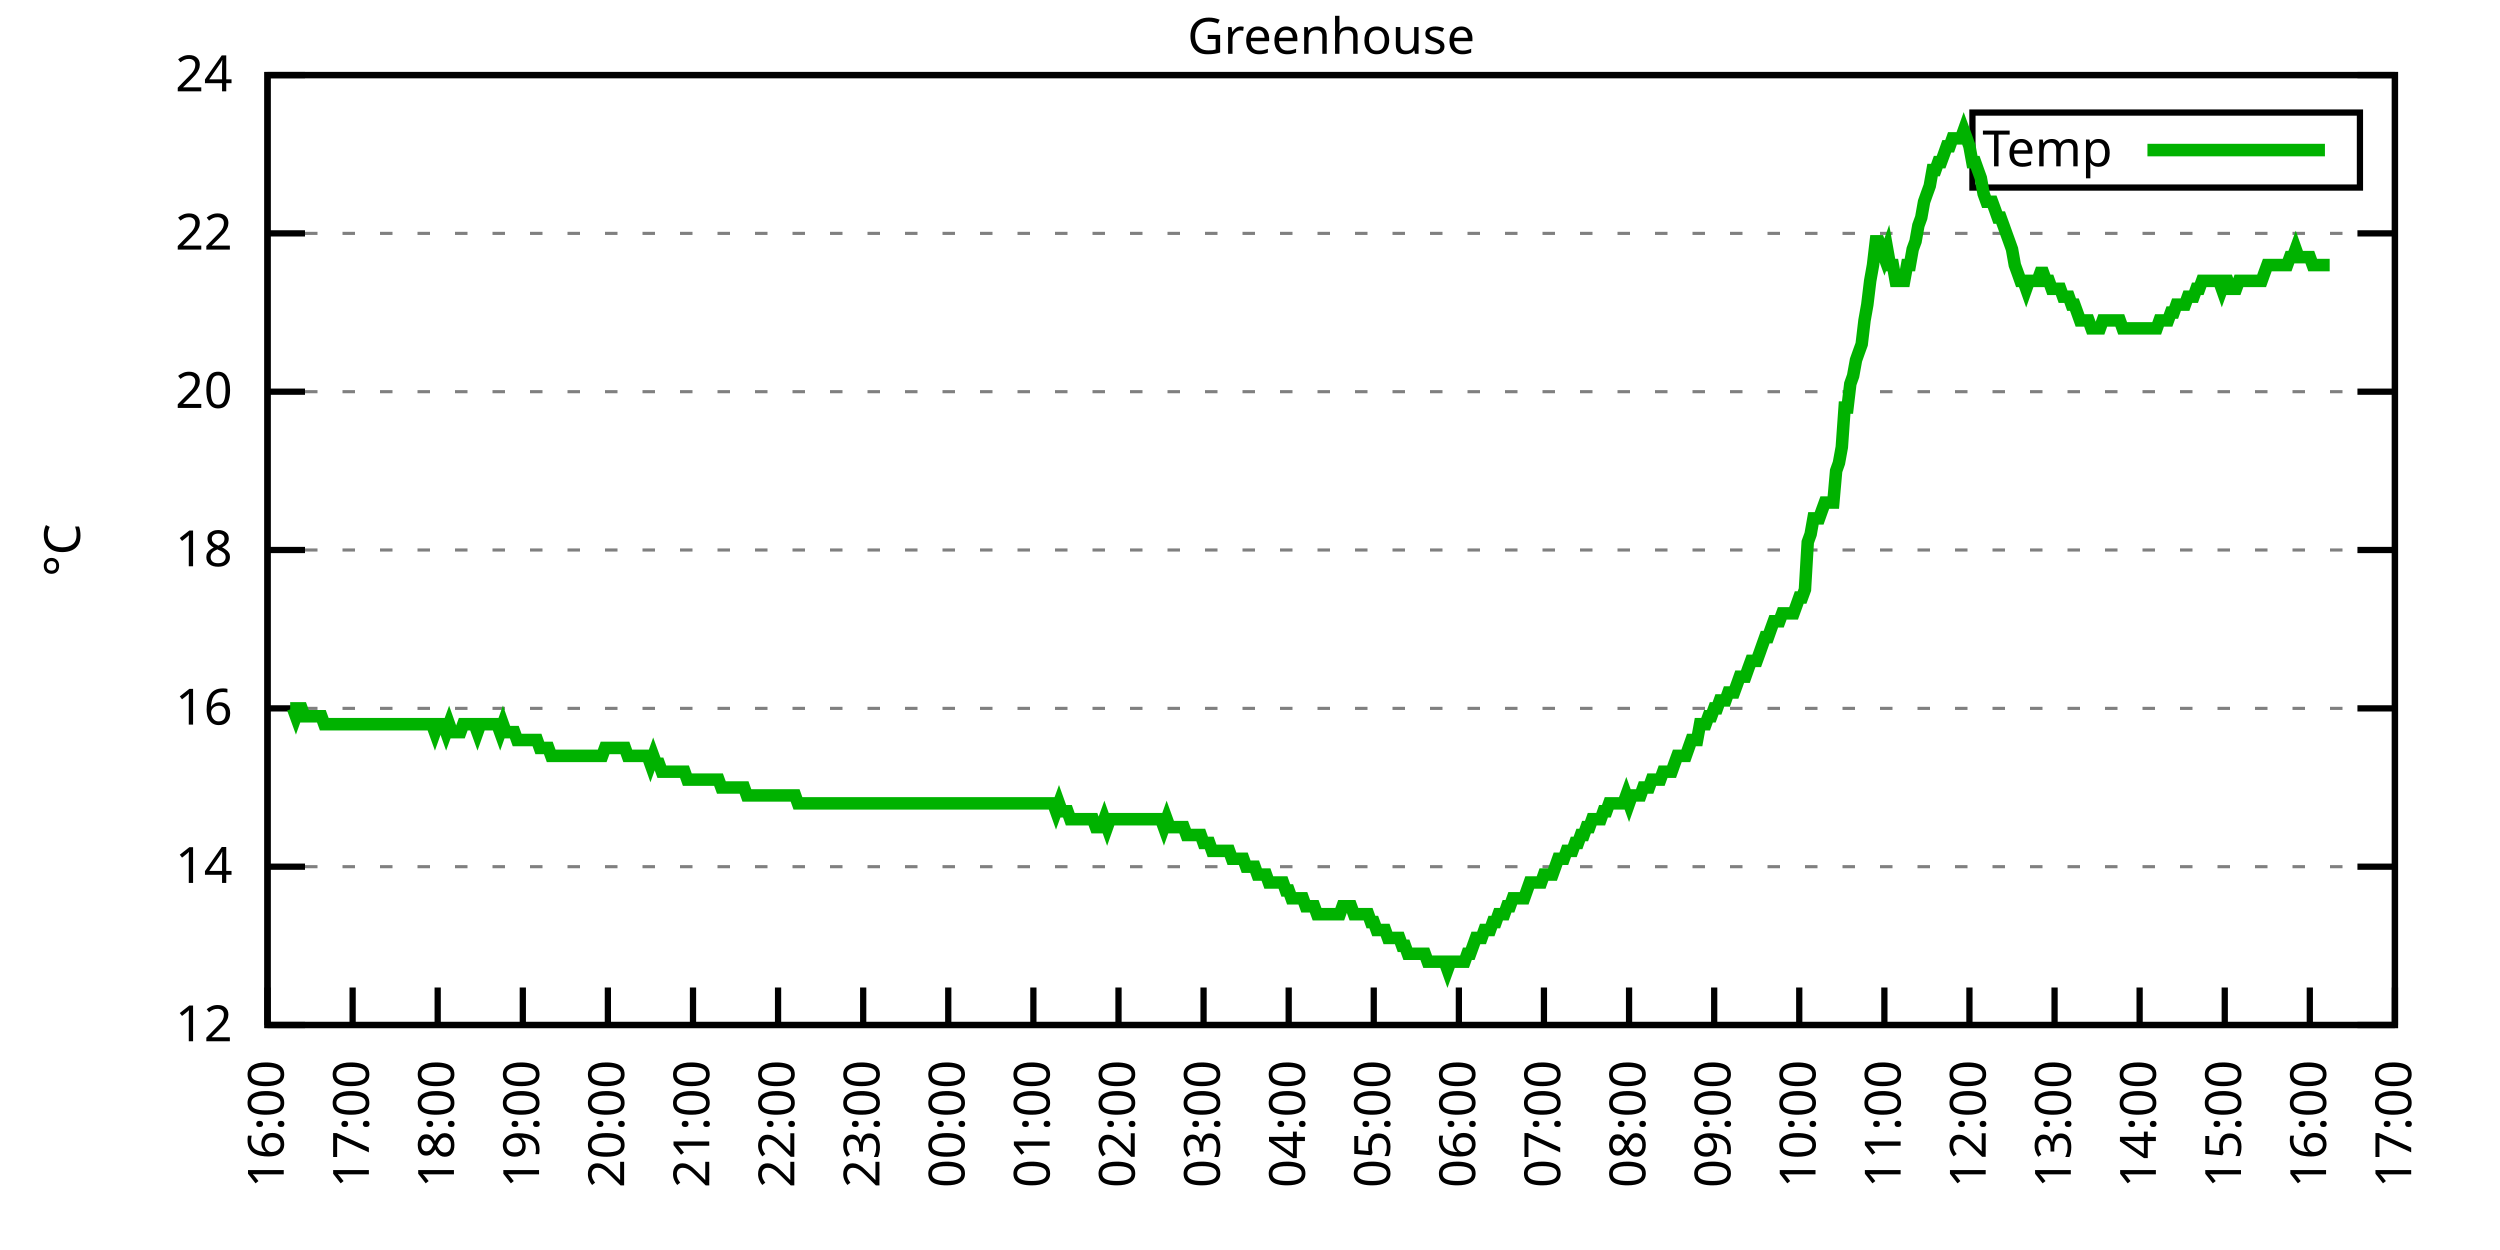
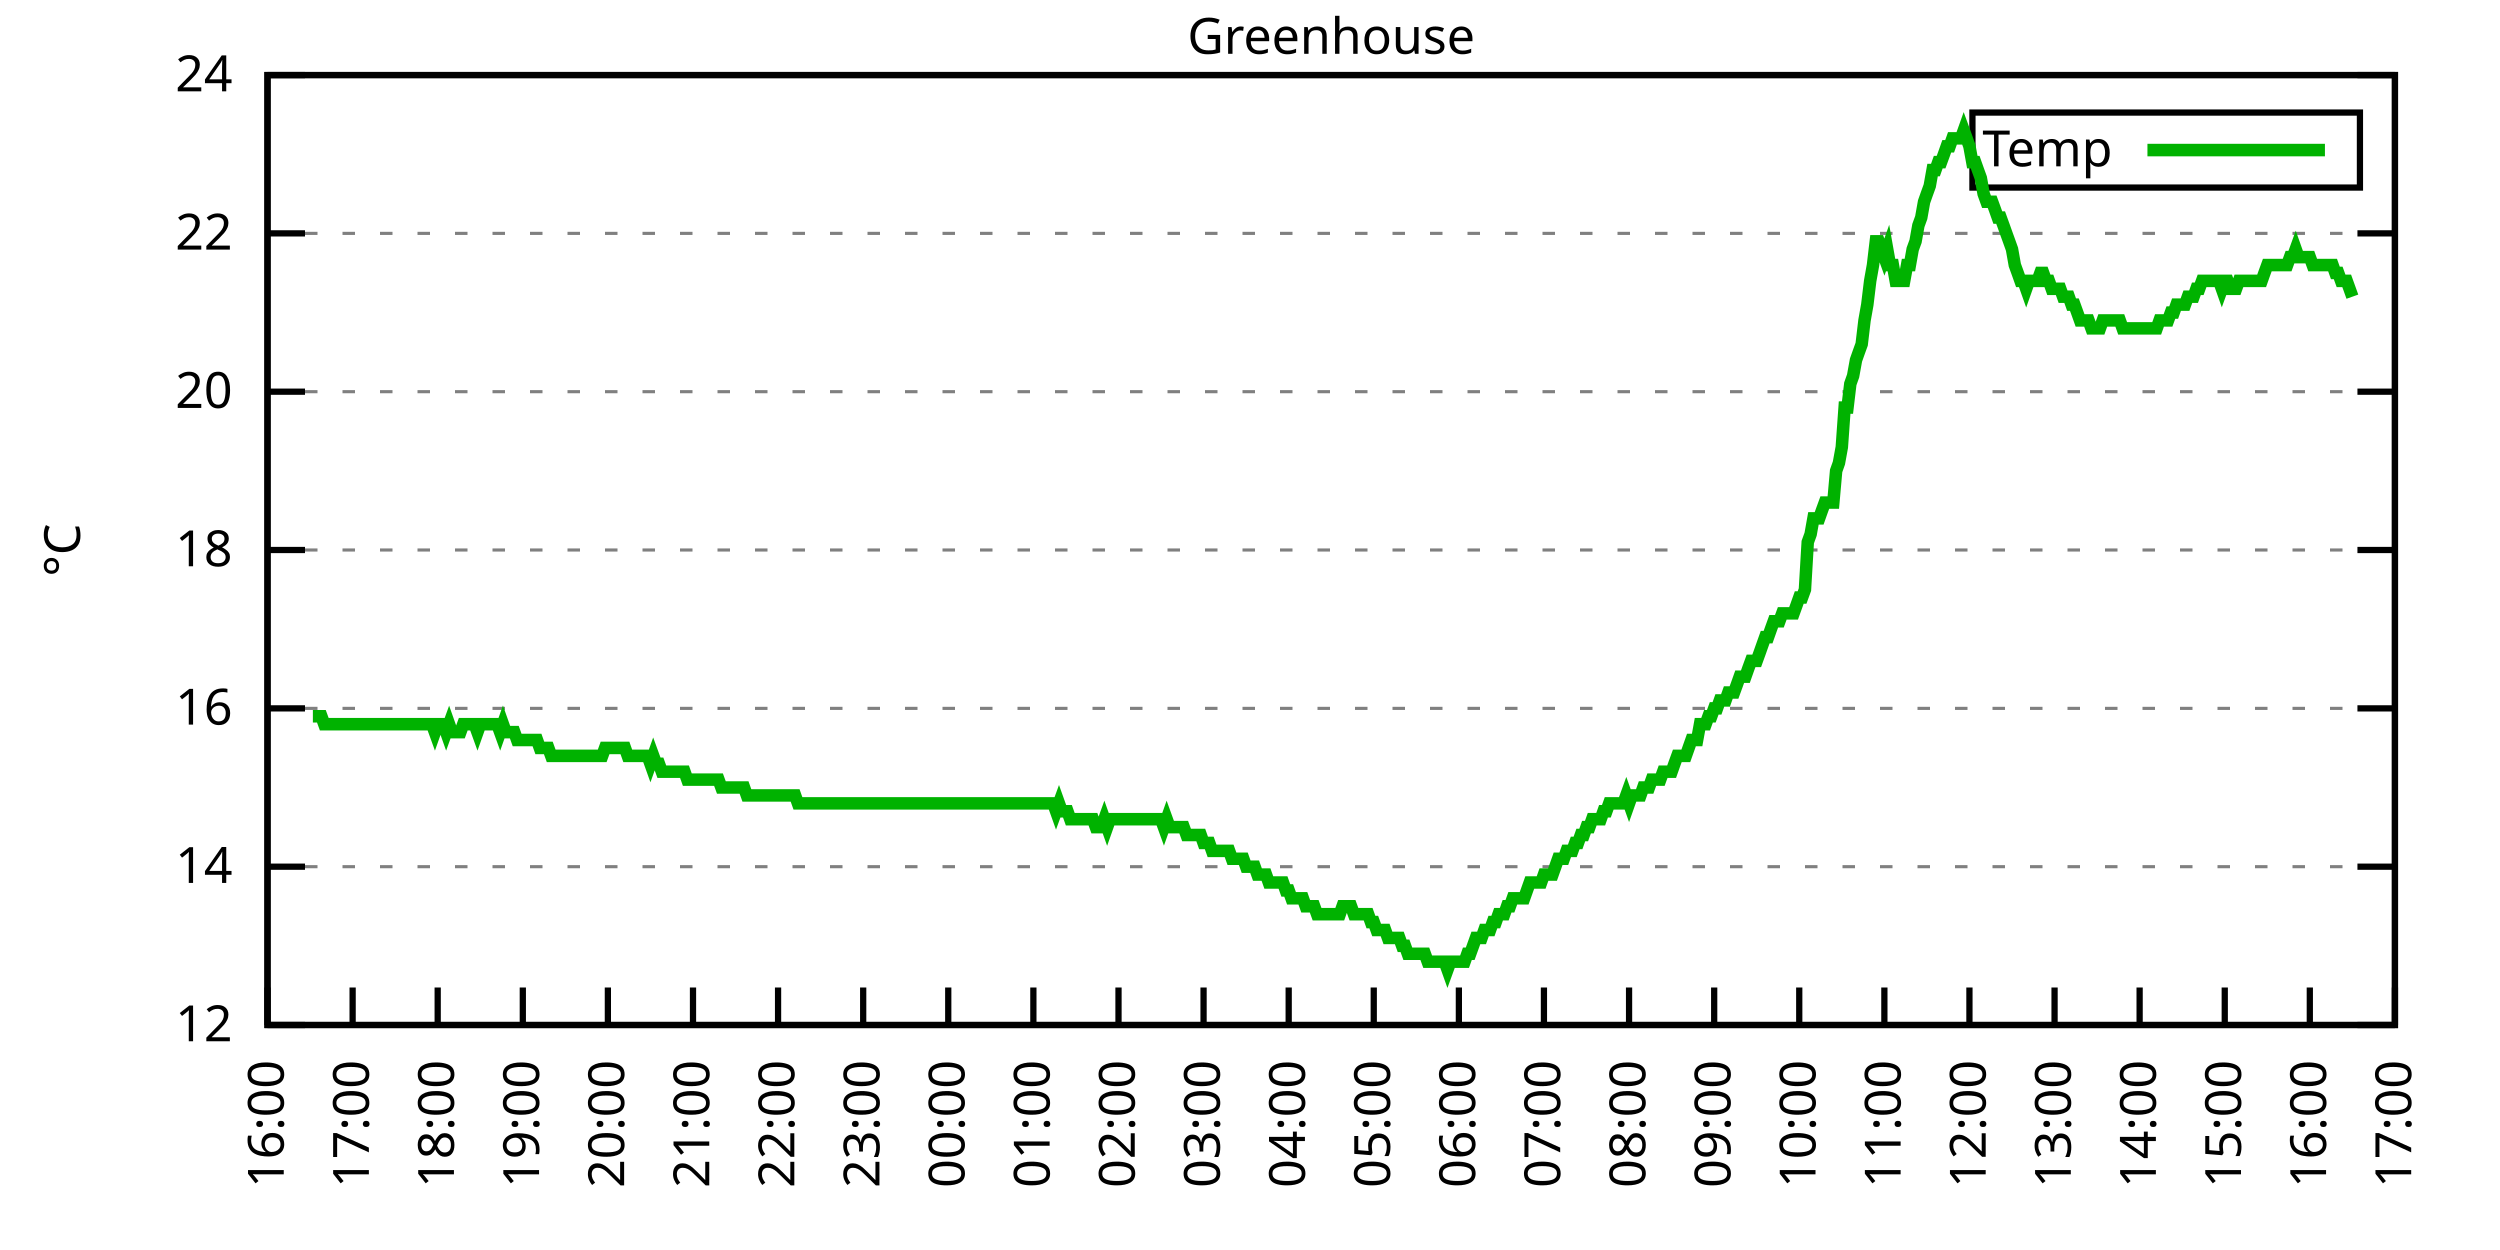
<svg xmlns="http://www.w3.org/2000/svg" xmlns:xlink="http://www.w3.org/1999/xlink" width="400" height="200" viewBox="0 0 400 200">
  <g id="gnuplot_canvas">
    <rect x="0" y="0" width="400" height="200" fill="none" />
    <defs>
      <circle id="gpDot" r="0.5" stroke-width="0.5" stroke="currentColor" />
      <path id="gpPt0" stroke-width="0.333" stroke="currentColor" d="M-1,0 h2 M0,-1 v2" />
      <path id="gpPt1" stroke-width="0.333" stroke="currentColor" d="M-1,-1 L1,1 M1,-1 L-1,1" />
      <path id="gpPt2" stroke-width="0.333" stroke="currentColor" d="M-1,0 L1,0 M0,-1 L0,1 M-1,-1 L1,1 M-1,1 L1,-1" />
      <rect id="gpPt3" stroke-width="0.333" stroke="currentColor" x="-1" y="-1" width="2" height="2" />
      <rect id="gpPt4" stroke-width="0.333" stroke="currentColor" fill="currentColor" x="-1" y="-1" width="2" height="2" />
      <circle id="gpPt5" stroke-width="0.333" stroke="currentColor" cx="0" cy="0" r="1" />
      <use xlink:href="#gpPt5" id="gpPt6" fill="currentColor" stroke="none" />
      <path id="gpPt7" stroke-width="0.333" stroke="currentColor" d="M0,-1.33 L-1.33,0.67 L1.33,0.67 z" />
      <use xlink:href="#gpPt7" id="gpPt8" fill="currentColor" stroke="none" />
      <use xlink:href="#gpPt7" id="gpPt9" stroke="currentColor" transform="rotate(180)" />
      <use xlink:href="#gpPt9" id="gpPt10" fill="currentColor" stroke="none" />
      <use xlink:href="#gpPt3" id="gpPt11" stroke="currentColor" transform="rotate(45)" />
      <use xlink:href="#gpPt11" id="gpPt12" fill="currentColor" stroke="none" />
      <path id="gpPt13" stroke-width="0.333" stroke="currentColor" d="M0,1.330 L1.265,0.411 L0.782,-1.067 L-0.782,-1.076 L-1.265,0.411 z" />
      <use xlink:href="#gpPt13" id="gpPt14" fill="currentColor" stroke="none" />
      <filter id="textbox" filterUnits="objectBoundingBox" x="0" y="0" height="1" width="1">
        <feFlood flood-color="white" flood-opacity="1" result="bgnd" />
        <feComposite in="SourceGraphic" in2="bgnd" operator="atop" />
      </filter>
      <filter id="greybox" filterUnits="objectBoundingBox" x="0" y="0" height="1" width="1">
        <feFlood flood-color="lightgrey" flood-opacity="1" result="grey" />
        <feComposite in="SourceGraphic" in2="grey" operator="atop" />
      </filter>
    </defs>
    <g fill="none" color="white" stroke="currentColor" stroke-width="1.00" stroke-linecap="butt" stroke-linejoin="miter">
</g>
    <g fill="none" color="black" stroke="currentColor" stroke-width="1.00" stroke-linecap="butt" stroke-linejoin="miter">
      <g stroke="none" shape-rendering="crispEdges">
        <polygon fill="rgb(255, 255, 255)" points="42.80,164.00 383.18,164.00 383.18,12.02 42.80,12.02 " />
      </g>
    </g>
    <g fill="none" color="black" stroke="currentColor" stroke-width="1.00" stroke-linecap="butt" stroke-linejoin="miter">
</g>
    <g fill="none" color="black" stroke="black" stroke-width="0.50" stroke-linecap="butt" stroke-linejoin="miter">
</g>
    <g fill="none" color="gray" stroke="currentColor" stroke-width="0.50" stroke-linecap="butt" stroke-linejoin="miter">
      <path stroke="gray" stroke-dasharray="2,4" class="gridline" d="M42.80,164.00 L383.19,164.00  " />
    </g>
    <g fill="none" color="gray" stroke="gray" stroke-width="1.00" stroke-linecap="butt" stroke-linejoin="miter">
</g>
    <g fill="none" color="black" stroke="currentColor" stroke-width="1.00" stroke-linecap="butt" stroke-linejoin="miter">
      <path stroke="black" d="M42.80,164.00 L48.80,164.00 M383.19,164.00 L377.19,164.00  " />
      <g transform="translate(37.20,166.60)" stroke="none" fill="black" font-family="Sans" font-size="8.00" text-anchor="end">
        <text>
          <tspan font-family="Sans"> 12</tspan>
        </text>
      </g>
    </g>
    <g fill="none" color="black" stroke="currentColor" stroke-width="1.00" stroke-linecap="butt" stroke-linejoin="miter">
</g>
    <g fill="none" color="black" stroke="black" stroke-width="0.50" stroke-linecap="butt" stroke-linejoin="miter">
</g>
    <g fill="none" color="gray" stroke="currentColor" stroke-width="0.50" stroke-linecap="butt" stroke-linejoin="miter">
      <path stroke="gray" stroke-dasharray="2,4" class="gridline" d="M42.80,138.67 L383.19,138.67  " />
    </g>
    <g fill="none" color="gray" stroke="gray" stroke-width="1.00" stroke-linecap="butt" stroke-linejoin="miter">
</g>
    <g fill="none" color="black" stroke="currentColor" stroke-width="1.00" stroke-linecap="butt" stroke-linejoin="miter">
      <path stroke="black" d="M42.80,138.67 L48.80,138.67 M383.19,138.67 L377.19,138.67  " />
      <g transform="translate(37.20,141.27)" stroke="none" fill="black" font-family="Sans" font-size="8.00" text-anchor="end">
        <text>
          <tspan font-family="Sans"> 14</tspan>
        </text>
      </g>
    </g>
    <g fill="none" color="black" stroke="currentColor" stroke-width="1.00" stroke-linecap="butt" stroke-linejoin="miter">
</g>
    <g fill="none" color="black" stroke="black" stroke-width="0.50" stroke-linecap="butt" stroke-linejoin="miter">
</g>
    <g fill="none" color="gray" stroke="currentColor" stroke-width="0.50" stroke-linecap="butt" stroke-linejoin="miter">
      <path stroke="gray" stroke-dasharray="2,4" class="gridline" d="M42.80,113.34 L383.19,113.34  " />
    </g>
    <g fill="none" color="gray" stroke="gray" stroke-width="1.00" stroke-linecap="butt" stroke-linejoin="miter">
</g>
    <g fill="none" color="black" stroke="currentColor" stroke-width="1.00" stroke-linecap="butt" stroke-linejoin="miter">
      <path stroke="black" d="M42.80,113.34 L48.80,113.34 M383.19,113.34 L377.19,113.34  " />
      <g transform="translate(37.20,115.94)" stroke="none" fill="black" font-family="Sans" font-size="8.00" text-anchor="end">
        <text>
          <tspan font-family="Sans"> 16</tspan>
        </text>
      </g>
    </g>
    <g fill="none" color="black" stroke="currentColor" stroke-width="1.00" stroke-linecap="butt" stroke-linejoin="miter">
</g>
    <g fill="none" color="black" stroke="black" stroke-width="0.50" stroke-linecap="butt" stroke-linejoin="miter">
</g>
    <g fill="none" color="gray" stroke="currentColor" stroke-width="0.50" stroke-linecap="butt" stroke-linejoin="miter">
      <path stroke="gray" stroke-dasharray="2,4" class="gridline" d="M42.80,88.00 L383.19,88.00  " />
    </g>
    <g fill="none" color="gray" stroke="gray" stroke-width="1.00" stroke-linecap="butt" stroke-linejoin="miter">
</g>
    <g fill="none" color="black" stroke="currentColor" stroke-width="1.00" stroke-linecap="butt" stroke-linejoin="miter">
      <path stroke="black" d="M42.80,88.00 L48.80,88.00 M383.19,88.00 L377.19,88.00  " />
      <g transform="translate(37.20,90.60)" stroke="none" fill="black" font-family="Sans" font-size="8.00" text-anchor="end">
        <text>
          <tspan font-family="Sans"> 18</tspan>
        </text>
      </g>
    </g>
    <g fill="none" color="black" stroke="currentColor" stroke-width="1.00" stroke-linecap="butt" stroke-linejoin="miter">
</g>
    <g fill="none" color="black" stroke="black" stroke-width="0.50" stroke-linecap="butt" stroke-linejoin="miter">
</g>
    <g fill="none" color="gray" stroke="currentColor" stroke-width="0.50" stroke-linecap="butt" stroke-linejoin="miter">
      <path stroke="gray" stroke-dasharray="2,4" class="gridline" d="M42.80,62.67 L383.19,62.67  " />
    </g>
    <g fill="none" color="gray" stroke="gray" stroke-width="1.00" stroke-linecap="butt" stroke-linejoin="miter">
</g>
    <g fill="none" color="black" stroke="currentColor" stroke-width="1.00" stroke-linecap="butt" stroke-linejoin="miter">
      <path stroke="black" d="M42.80,62.67 L48.80,62.67 M383.19,62.67 L377.19,62.67  " />
      <g transform="translate(37.20,65.27)" stroke="none" fill="black" font-family="Sans" font-size="8.00" text-anchor="end">
        <text>
          <tspan font-family="Sans"> 20</tspan>
        </text>
      </g>
    </g>
    <g fill="none" color="black" stroke="currentColor" stroke-width="1.00" stroke-linecap="butt" stroke-linejoin="miter">
</g>
    <g fill="none" color="black" stroke="black" stroke-width="0.50" stroke-linecap="butt" stroke-linejoin="miter">
</g>
    <g fill="none" color="gray" stroke="currentColor" stroke-width="0.50" stroke-linecap="butt" stroke-linejoin="miter">
      <path stroke="gray" stroke-dasharray="2,4" class="gridline" d="M42.80,37.34 L383.19,37.34  " />
    </g>
    <g fill="none" color="gray" stroke="gray" stroke-width="1.00" stroke-linecap="butt" stroke-linejoin="miter">
</g>
    <g fill="none" color="black" stroke="currentColor" stroke-width="1.00" stroke-linecap="butt" stroke-linejoin="miter">
      <path stroke="black" d="M42.80,37.34 L48.80,37.34 M383.19,37.34 L377.19,37.34  " />
      <g transform="translate(37.20,39.94)" stroke="none" fill="black" font-family="Sans" font-size="8.00" text-anchor="end">
        <text>
          <tspan font-family="Sans"> 22</tspan>
        </text>
      </g>
    </g>
    <g fill="none" color="black" stroke="currentColor" stroke-width="1.00" stroke-linecap="butt" stroke-linejoin="miter">
</g>
    <g fill="none" color="black" stroke="black" stroke-width="0.50" stroke-linecap="butt" stroke-linejoin="miter">
</g>
    <g fill="none" color="gray" stroke="currentColor" stroke-width="0.50" stroke-linecap="butt" stroke-linejoin="miter">
      <path stroke="gray" stroke-dasharray="2,4" class="gridline" d="M42.80,12.01 L383.19,12.01  " />
    </g>
    <g fill="none" color="gray" stroke="gray" stroke-width="1.00" stroke-linecap="butt" stroke-linejoin="miter">
</g>
    <g fill="none" color="black" stroke="currentColor" stroke-width="1.00" stroke-linecap="butt" stroke-linejoin="miter">
      <path stroke="black" d="M42.80,12.01 L48.80,12.01 M383.19,12.01 L377.19,12.01  " />
      <g transform="translate(37.20,14.61)" stroke="none" fill="black" font-family="Sans" font-size="8.00" text-anchor="end">
        <text>
          <tspan font-family="Sans"> 24</tspan>
        </text>
      </g>
    </g>
    <g fill="none" color="black" stroke="currentColor" stroke-width="1.00" stroke-linecap="butt" stroke-linejoin="miter">
      <path stroke="black" d="M42.80,164.00 L42.80,158.00  " />
      <g transform="translate(45.40,169.60) rotate(270.00)" stroke="none" fill="black" font-family="Sans" font-size="8.00" text-anchor="end">
        <text>
          <tspan font-family="Sans">16:00</tspan>
        </text>
      </g>
    </g>
    <g fill="none" color="black" stroke="currentColor" stroke-width="1.00" stroke-linecap="butt" stroke-linejoin="miter">
      <path stroke="black" d="M56.42,164.00 L56.42,158.00  " />
      <g transform="translate(59.02,169.60) rotate(270.00)" stroke="none" fill="black" font-family="Sans" font-size="8.00" text-anchor="end">
        <text>
          <tspan font-family="Sans">17:00</tspan>
        </text>
      </g>
    </g>
    <g fill="none" color="black" stroke="currentColor" stroke-width="1.00" stroke-linecap="butt" stroke-linejoin="miter">
      <path stroke="black" d="M70.03,164.00 L70.03,158.00  " />
      <g transform="translate(72.63,169.60) rotate(270.00)" stroke="none" fill="black" font-family="Sans" font-size="8.00" text-anchor="end">
        <text>
          <tspan font-family="Sans">18:00</tspan>
        </text>
      </g>
    </g>
    <g fill="none" color="black" stroke="currentColor" stroke-width="1.00" stroke-linecap="butt" stroke-linejoin="miter">
      <path stroke="black" d="M83.65,164.00 L83.65,158.00  " />
      <g transform="translate(86.25,169.60) rotate(270.00)" stroke="none" fill="black" font-family="Sans" font-size="8.00" text-anchor="end">
        <text>
          <tspan font-family="Sans">19:00</tspan>
        </text>
      </g>
    </g>
    <g fill="none" color="black" stroke="currentColor" stroke-width="1.00" stroke-linecap="butt" stroke-linejoin="miter">
      <path stroke="black" d="M97.26,164.00 L97.26,158.00  " />
      <g transform="translate(99.86,169.60) rotate(270.00)" stroke="none" fill="black" font-family="Sans" font-size="8.00" text-anchor="end">
        <text>
          <tspan font-family="Sans">20:00</tspan>
        </text>
      </g>
    </g>
    <g fill="none" color="black" stroke="currentColor" stroke-width="1.00" stroke-linecap="butt" stroke-linejoin="miter">
      <path stroke="black" d="M110.88,164.00 L110.88,158.00  " />
      <g transform="translate(113.48,169.60) rotate(270.00)" stroke="none" fill="black" font-family="Sans" font-size="8.00" text-anchor="end">
        <text>
          <tspan font-family="Sans">21:00</tspan>
        </text>
      </g>
    </g>
    <g fill="none" color="black" stroke="currentColor" stroke-width="1.00" stroke-linecap="butt" stroke-linejoin="miter">
      <path stroke="black" d="M124.49,164.00 L124.49,158.00  " />
      <g transform="translate(127.09,169.60) rotate(270.00)" stroke="none" fill="black" font-family="Sans" font-size="8.00" text-anchor="end">
        <text>
          <tspan font-family="Sans">22:00</tspan>
        </text>
      </g>
    </g>
    <g fill="none" color="black" stroke="currentColor" stroke-width="1.00" stroke-linecap="butt" stroke-linejoin="miter">
      <path stroke="black" d="M138.11,164.00 L138.11,158.00  " />
      <g transform="translate(140.71,169.60) rotate(270.00)" stroke="none" fill="black" font-family="Sans" font-size="8.00" text-anchor="end">
        <text>
          <tspan font-family="Sans">23:00</tspan>
        </text>
      </g>
    </g>
    <g fill="none" color="black" stroke="currentColor" stroke-width="1.00" stroke-linecap="butt" stroke-linejoin="miter">
      <path stroke="black" d="M151.72,164.00 L151.72,158.00  " />
      <g transform="translate(154.32,169.60) rotate(270.00)" stroke="none" fill="black" font-family="Sans" font-size="8.00" text-anchor="end">
        <text>
          <tspan font-family="Sans">00:00</tspan>
        </text>
      </g>
    </g>
    <g fill="none" color="black" stroke="currentColor" stroke-width="1.00" stroke-linecap="butt" stroke-linejoin="miter">
      <path stroke="black" d="M165.34,164.00 L165.34,158.00  " />
      <g transform="translate(167.94,169.60) rotate(270.00)" stroke="none" fill="black" font-family="Sans" font-size="8.00" text-anchor="end">
        <text>
          <tspan font-family="Sans">01:00</tspan>
        </text>
      </g>
    </g>
    <g fill="none" color="black" stroke="currentColor" stroke-width="1.00" stroke-linecap="butt" stroke-linejoin="miter">
      <path stroke="black" d="M178.96,164.00 L178.96,158.00  " />
      <g transform="translate(181.56,169.60) rotate(270.00)" stroke="none" fill="black" font-family="Sans" font-size="8.00" text-anchor="end">
        <text>
          <tspan font-family="Sans">02:00</tspan>
        </text>
      </g>
    </g>
    <g fill="none" color="black" stroke="currentColor" stroke-width="1.00" stroke-linecap="butt" stroke-linejoin="miter">
      <path stroke="black" d="M192.57,164.00 L192.57,158.00  " />
      <g transform="translate(195.17,169.60) rotate(270.00)" stroke="none" fill="black" font-family="Sans" font-size="8.00" text-anchor="end">
        <text>
          <tspan font-family="Sans">03:00</tspan>
        </text>
      </g>
    </g>
    <g fill="none" color="black" stroke="currentColor" stroke-width="1.00" stroke-linecap="butt" stroke-linejoin="miter">
      <path stroke="black" d="M206.19,164.00 L206.19,158.00  " />
      <g transform="translate(208.79,169.60) rotate(270.00)" stroke="none" fill="black" font-family="Sans" font-size="8.00" text-anchor="end">
        <text>
          <tspan font-family="Sans">04:00</tspan>
        </text>
      </g>
    </g>
    <g fill="none" color="black" stroke="currentColor" stroke-width="1.00" stroke-linecap="butt" stroke-linejoin="miter">
      <path stroke="black" d="M219.80,164.00 L219.80,158.00  " />
      <g transform="translate(222.40,169.60) rotate(270.00)" stroke="none" fill="black" font-family="Sans" font-size="8.00" text-anchor="end">
        <text>
          <tspan font-family="Sans">05:00</tspan>
        </text>
      </g>
    </g>
    <g fill="none" color="black" stroke="currentColor" stroke-width="1.00" stroke-linecap="butt" stroke-linejoin="miter">
      <path stroke="black" d="M233.42,164.00 L233.42,158.00  " />
      <g transform="translate(236.02,169.60) rotate(270.00)" stroke="none" fill="black" font-family="Sans" font-size="8.00" text-anchor="end">
        <text>
          <tspan font-family="Sans">06:00</tspan>
        </text>
      </g>
    </g>
    <g fill="none" color="black" stroke="currentColor" stroke-width="1.00" stroke-linecap="butt" stroke-linejoin="miter">
      <path stroke="black" d="M247.03,164.00 L247.03,158.00  " />
      <g transform="translate(249.63,169.60) rotate(270.00)" stroke="none" fill="black" font-family="Sans" font-size="8.00" text-anchor="end">
        <text>
          <tspan font-family="Sans">07:00</tspan>
        </text>
      </g>
    </g>
    <g fill="none" color="black" stroke="currentColor" stroke-width="1.00" stroke-linecap="butt" stroke-linejoin="miter">
      <path stroke="black" d="M260.65,164.00 L260.65,158.00  " />
      <g transform="translate(263.25,169.60) rotate(270.00)" stroke="none" fill="black" font-family="Sans" font-size="8.00" text-anchor="end">
        <text>
          <tspan font-family="Sans">08:00</tspan>
        </text>
      </g>
    </g>
    <g fill="none" color="black" stroke="currentColor" stroke-width="1.00" stroke-linecap="butt" stroke-linejoin="miter">
      <path stroke="black" d="M274.27,164.00 L274.27,158.00  " />
      <g transform="translate(276.87,169.60) rotate(270.00)" stroke="none" fill="black" font-family="Sans" font-size="8.00" text-anchor="end">
        <text>
          <tspan font-family="Sans">09:00</tspan>
        </text>
      </g>
    </g>
    <g fill="none" color="black" stroke="currentColor" stroke-width="1.00" stroke-linecap="butt" stroke-linejoin="miter">
      <path stroke="black" d="M287.88,164.00 L287.88,158.00  " />
      <g transform="translate(290.48,169.60) rotate(270.00)" stroke="none" fill="black" font-family="Sans" font-size="8.00" text-anchor="end">
        <text>
          <tspan font-family="Sans">10:00</tspan>
        </text>
      </g>
    </g>
    <g fill="none" color="black" stroke="currentColor" stroke-width="1.00" stroke-linecap="butt" stroke-linejoin="miter">
      <path stroke="black" d="M301.50,164.00 L301.50,158.00  " />
      <g transform="translate(304.10,169.60) rotate(270.00)" stroke="none" fill="black" font-family="Sans" font-size="8.00" text-anchor="end">
        <text>
          <tspan font-family="Sans">11:00</tspan>
        </text>
      </g>
    </g>
    <g fill="none" color="black" stroke="currentColor" stroke-width="1.00" stroke-linecap="butt" stroke-linejoin="miter">
      <path stroke="black" d="M315.11,164.00 L315.11,158.00  " />
      <g transform="translate(317.71,169.60) rotate(270.00)" stroke="none" fill="black" font-family="Sans" font-size="8.00" text-anchor="end">
        <text>
          <tspan font-family="Sans">12:00</tspan>
        </text>
      </g>
    </g>
    <g fill="none" color="black" stroke="currentColor" stroke-width="1.00" stroke-linecap="butt" stroke-linejoin="miter">
      <path stroke="black" d="M328.73,164.00 L328.73,158.00  " />
      <g transform="translate(331.33,169.60) rotate(270.00)" stroke="none" fill="black" font-family="Sans" font-size="8.00" text-anchor="end">
        <text>
          <tspan font-family="Sans">13:00</tspan>
        </text>
      </g>
    </g>
    <g fill="none" color="black" stroke="currentColor" stroke-width="1.00" stroke-linecap="butt" stroke-linejoin="miter">
      <path stroke="black" d="M342.34,164.00 L342.34,158.00  " />
      <g transform="translate(344.94,169.60) rotate(270.00)" stroke="none" fill="black" font-family="Sans" font-size="8.00" text-anchor="end">
        <text>
          <tspan font-family="Sans">14:00</tspan>
        </text>
      </g>
    </g>
    <g fill="none" color="black" stroke="currentColor" stroke-width="1.00" stroke-linecap="butt" stroke-linejoin="miter">
      <path stroke="black" d="M355.96,164.00 L355.96,158.00  " />
      <g transform="translate(358.56,169.60) rotate(270.00)" stroke="none" fill="black" font-family="Sans" font-size="8.00" text-anchor="end">
        <text>
          <tspan font-family="Sans">15:00</tspan>
        </text>
      </g>
    </g>
    <g fill="none" color="black" stroke="currentColor" stroke-width="1.00" stroke-linecap="butt" stroke-linejoin="miter">
      <path stroke="black" d="M369.57,164.00 L369.57,158.00  " />
      <g transform="translate(372.17,169.60) rotate(270.00)" stroke="none" fill="black" font-family="Sans" font-size="8.00" text-anchor="end">
        <text>
          <tspan font-family="Sans">16:00</tspan>
        </text>
      </g>
    </g>
    <g fill="none" color="black" stroke="currentColor" stroke-width="1.00" stroke-linecap="butt" stroke-linejoin="miter">
      <path stroke="black" d="M383.19,164.00 L383.19,158.00  " />
      <g transform="translate(385.79,169.60) rotate(270.00)" stroke="none" fill="black" font-family="Sans" font-size="8.00" text-anchor="end">
        <text>
          <tspan font-family="Sans">17:00</tspan>
        </text>
      </g>
    </g>
    <g fill="none" color="black" stroke="currentColor" stroke-width="1.00" stroke-linecap="butt" stroke-linejoin="miter">
</g>
    <g fill="none" color="black" stroke="currentColor" stroke-width="1.00" stroke-linecap="butt" stroke-linejoin="miter">
      <path stroke="black" d="M42.80,12.01 L42.80,164.00 L383.19,164.00 L383.19,12.01 L42.80,12.01 Z  " />
    </g>
    <g fill="none" color="black" stroke="currentColor" stroke-width="1.00" stroke-linecap="butt" stroke-linejoin="miter">
</g>
    <g fill="none" color="black" stroke="currentColor" stroke-width="1.00" stroke-linecap="butt" stroke-linejoin="miter">
      <path stroke="black" d="M315.59,30.01 L315.59,18.01 L377.59,18.01 L377.59,30.01 L315.59,30.01 Z  " />
    </g>
    <g id="Greenhouse_plot_1">
      <g fill="none" color="white" stroke="black" stroke-width="2.00" stroke-linecap="butt" stroke-linejoin="miter">
</g>
      <g fill="none" color="black" stroke="currentColor" stroke-width="2.00" stroke-linecap="butt" stroke-linejoin="miter">
        <g transform="translate(337.99,26.61)" stroke="none" fill="black" font-family="Sans" font-size="8.00" text-anchor="end">
          <text>
            <tspan font-family="Sans">Temp</tspan>
          </text>
        </g>
      </g>
      <g fill="none" color="black" stroke="currentColor" stroke-width="2.00" stroke-linecap="butt" stroke-linejoin="miter">
-         <path stroke="rgb(  0, 178,   0)" d="M343.59,24.01 L371.99,24.01 M46.43,113.34 L46.88,113.34 L47.34,114.60 L47.79,113.34 L48.25,113.34 L48.70,114.60   L49.15,114.60 L49.61,114.60 L50.06,114.60 L50.52,114.60 L50.97,114.60 L51.42,114.60 L51.88,115.87 L52.33,115.87   L52.78,115.87 L53.24,115.87 L53.69,115.87 L54.15,115.87 L54.60,115.87 L55.05,115.87 L55.51,115.87 L55.96,115.87   L56.42,115.87 L56.87,115.87 L57.32,115.87 L57.78,115.87 L58.23,115.87 L58.68,115.87 L59.14,115.87 L59.59,115.87   L60.05,115.87 L60.50,115.87 L60.95,115.87 L61.41,115.87 L61.86,115.87 L62.32,115.87 L62.77,115.87 L63.22,115.87   L63.68,115.87 L64.13,115.87 L64.58,115.87 L65.04,115.87 L65.49,115.87 L65.95,115.87 L66.40,115.87 L66.85,115.87   L67.31,115.87 L67.76,115.87 L68.22,115.87 L68.67,115.87 L69.12,115.87 L69.58,117.14 L70.03,115.87 L70.49,115.87   L70.94,115.87 L71.39,117.14 L71.85,115.87 L72.30,117.14 L72.75,117.14 L73.21,117.14 L73.66,117.14 L74.12,115.87   L74.57,115.87 L75.02,115.87 L75.48,115.87 L75.93,115.87 L76.39,117.14 L76.84,115.87 L77.29,115.87 L77.75,115.87   L78.20,115.87 L78.65,115.87 L79.11,115.87 L79.56,115.87 L80.02,117.14 L80.47,115.87 L80.92,117.14 L81.38,117.14   L81.83,117.14 L82.29,117.14 L82.74,118.40 L83.19,118.40 L83.65,118.40 L84.10,118.40 L84.55,118.40 L85.01,118.40   L85.46,118.40 L85.92,118.40 L86.37,119.67 L86.82,119.67 L87.28,119.67 L87.73,119.67 L88.19,120.94 L88.64,120.94   L89.09,120.94 L89.55,120.94 L90.00,120.94 L90.45,120.94 L90.91,120.94 L91.36,120.94 L91.82,120.94 L92.27,120.94   L92.72,120.94 L93.18,120.94 L93.63,120.94 L94.09,120.94 L94.54,120.94 L94.99,120.94 L95.45,120.94 L95.90,120.94   L96.35,120.94 L96.81,119.67 L97.26,119.67 L97.72,119.67 L98.17,119.67 L98.62,119.67 L99.08,119.67 L99.53,119.67   L99.99,119.67 L100.44,120.94 L100.89,120.94 L101.35,120.94 L101.80,120.94 L102.25,120.94 L102.71,120.94 L103.16,120.94   L103.62,120.94 L104.07,122.20 L104.52,120.94 L104.98,122.20 L105.43,122.20 L105.89,123.47 L106.34,123.47 L106.79,123.47   L107.25,123.47 L107.70,123.47 L108.15,123.47 L108.61,123.47 L109.06,123.47 L109.52,123.47 L109.97,124.74 L110.42,124.74   L110.88,124.74 L111.33,124.74 L111.79,124.74 L112.24,124.74 L112.69,124.74 L113.15,124.74 L113.60,124.74 L114.05,124.74   L114.51,124.74 L114.96,124.74 L115.42,126.00 L115.87,126.00 L116.32,126.00 L116.78,126.00 L117.23,126.00 L117.69,126.00   L118.14,126.00 L118.59,126.00 L119.05,126.00 L119.50,127.27 L119.96,127.27 L120.41,127.27 L120.86,127.27 L121.32,127.27   L121.77,127.27 L122.22,127.27 L122.68,127.27 L123.13,127.27 L123.59,127.27 L124.04,127.27 L124.49,127.27 L124.95,127.27   L125.40,127.27 L125.86,127.27 L126.31,127.27 L126.76,127.27 L127.22,127.27 L127.67,128.54 L128.12,128.54 L128.58,128.54   L129.03,128.54 L129.49,128.54 L129.94,128.54 L130.39,128.54 L130.85,128.54 L131.30,128.54 L131.76,128.54 L132.21,128.54   L132.66,128.54 L133.12,128.54 L133.57,128.54 L134.02,128.54 L134.48,128.54 L134.93,128.54 L135.39,128.54 L135.84,128.54   L136.29,128.54 L136.75,128.54 L137.20,128.54 L137.66,128.54 L138.11,128.54 L138.56,128.54 L139.02,128.54 L139.47,128.54   L139.92,128.54 L140.38,128.54 L140.83,128.54 L141.29,128.54 L141.74,128.54 L142.19,128.54 L142.65,128.54 L143.10,128.54   L143.56,128.54 L144.01,128.54 L144.46,128.54 L144.92,128.54 L145.37,128.54 L145.82,128.54 L146.28,128.54 L146.73,128.54   L147.19,128.54 L147.64,128.54 L148.09,128.54 L148.55,128.54 L149.00,128.54 L149.46,128.54 L149.91,128.54 L150.36,128.54   L150.82,128.54 L151.27,128.54 L151.72,128.54 L152.18,128.54 L152.63,128.54 L153.09,128.54 L153.54,128.54 L153.99,128.54   L154.45,128.54 L154.90,128.54 L155.36,128.54 L155.81,128.54 L156.26,128.54 L156.72,128.54 L157.17,128.54 L157.62,128.54   L158.08,128.54 L158.53,128.54 L158.99,128.54 L159.44,128.54 L159.89,128.54 L160.35,128.54 L160.80,128.54 L161.26,128.54   L161.71,128.54 L162.16,128.54 L162.62,128.54 L163.07,128.54 L163.52,128.54 L163.98,128.54 L164.43,128.54 L164.89,128.54   L165.34,128.54 L165.79,128.54 L166.25,128.54 L166.70,128.54 L167.16,128.54 L167.61,128.54 L168.06,128.54 L168.52,128.54   L168.97,129.80 L169.43,128.54 L169.88,129.80 L170.33,129.80 L170.79,129.80 L171.24,131.07 L171.69,131.07 L172.15,131.07   L172.60,131.07 L173.06,131.07 L173.51,131.07 L173.96,131.07 L174.42,131.07 L174.87,131.07 L175.33,132.34 L175.78,132.34   L176.23,132.34 L176.69,131.07 L177.14,132.34 L177.59,131.07 L178.05,131.07 L178.50,131.07 L178.96,131.07 L179.41,131.07   L179.86,131.07 L180.32,131.07 L180.77,131.07 L181.23,131.07 L181.68,131.07 L182.13,131.07 L182.59,131.07 L183.04,131.07   L183.49,131.07 L183.95,131.07 L184.40,131.07 L184.86,131.07 L185.31,131.07 L185.76,131.07 L186.22,132.34 L186.67,131.07   L187.13,132.34 L187.58,132.34 L188.03,132.34 L188.49,132.34 L188.94,132.34 L189.39,132.34 L189.85,133.60 L190.30,133.60   L190.76,133.60 L191.21,133.60 L191.66,133.60 L192.12,133.60 L192.57,134.87 L193.03,134.87 L193.48,134.87 L193.93,136.14   L194.39,136.14 L194.84,136.14 L195.29,136.14 L195.75,136.14 L196.20,136.14 L196.66,136.14 L197.11,137.40 L197.56,137.40   L198.02,137.40 L198.47,137.40 L198.93,137.40 L199.38,138.67 L199.83,138.67 L200.29,138.67 L200.74,138.67 L201.19,139.93   L201.65,139.93 L202.10,139.93 L202.56,139.93 L203.01,141.20 L203.46,141.20 L203.92,141.20 L204.37,141.20 L204.83,141.20   L205.28,141.20 L205.73,142.47 L206.19,142.47 L206.64,143.73 L207.09,143.73 L207.55,143.73 L208.00,143.73 L208.46,143.73   L208.91,145.00 L209.36,145.00 L209.82,145.00 L210.27,145.00 L210.73,146.27 L211.18,146.27 L211.63,146.27 L212.09,146.27   L212.54,146.27 L213.00,146.27 L213.45,146.27 L213.90,146.27 L214.36,146.27 L214.81,145.00 L215.26,145.00 L215.72,145.00   L216.17,145.00 L216.63,146.27 L217.08,146.27 L217.53,146.27 L217.99,146.27 L218.44,146.27 L218.90,146.27 L219.35,147.53   L219.80,147.53 L220.26,148.80 L220.71,148.80 L221.16,148.80 L221.62,148.80 L222.07,150.07 L222.53,150.07 L222.98,150.07   L223.43,150.07 L223.89,150.07 L224.34,151.33 L224.80,151.33 L225.25,152.60 L225.70,152.60 L226.16,152.60 L226.61,152.60   L227.06,152.60 L227.52,152.60 L227.97,152.60 L228.43,153.87 L228.88,153.87 L229.33,153.87 L229.79,153.87 L230.24,153.87   L230.70,153.87 L231.15,153.87 L231.60,155.13 L232.06,153.87 L232.51,153.87 L232.96,153.87 L233.42,153.87 L233.87,153.87   L234.33,153.87 L234.78,152.60 L235.23,152.60 L235.69,151.33 L236.14,150.07 L236.60,150.07 L237.05,150.07 L237.50,148.80   L237.96,148.80 L238.41,148.80 L238.86,147.53 L239.32,147.53 L239.77,146.27 L240.23,146.27 L240.68,146.27 L241.13,145.00   L241.59,145.00 L242.04,143.73 L242.50,143.73 L242.95,143.73 L243.40,143.73 L243.86,143.73 L244.31,142.47 L244.76,141.20   L245.22,141.20 L245.67,141.20 L246.13,141.20 L246.58,141.20 L247.03,139.93 L247.49,139.93 L247.94,139.93 L248.40,139.93   L248.85,138.67 L249.30,137.40 L249.76,137.40 L250.21,137.40 L250.66,136.14 L251.12,136.14 L251.57,136.14 L252.03,134.87   L252.48,134.87 L252.93,133.60 L253.39,133.60 L253.84,132.34 L254.30,132.34 L254.75,131.07 L255.20,131.07 L255.66,131.07   L256.11,131.07 L256.56,129.80 L257.02,129.80 L257.47,128.54 L257.93,128.54 L258.38,128.54 L258.83,128.54 L259.29,128.54   L259.74,128.54 L260.20,127.27 L260.65,128.54 L261.10,127.27 L261.56,127.27 L262.01,127.27 L262.47,127.27 L262.92,126.00   L263.37,126.00 L263.83,126.00 L264.28,124.74 L264.73,124.74 L265.19,124.74 L265.64,124.74 L266.10,123.47 L266.55,123.47   L267.00,123.47 L267.46,123.47 L267.91,122.20 L268.37,120.94 L268.82,120.94 L269.27,120.94 L269.73,120.94 L270.18,119.67   L270.63,118.40 L271.09,118.40 L271.54,118.40 L272.00,115.87 L272.45,115.87 L272.90,115.87 L273.36,114.60 L273.81,114.60   L274.27,113.34 L274.72,113.34 L275.17,112.07 L275.63,112.07 L276.08,112.07 L276.53,110.80 L276.99,110.80 L277.44,110.80   L277.90,109.54 L278.35,108.27 L278.80,108.27 L279.26,108.27 L279.71,107.00 L280.17,105.74 L280.62,105.74 L281.07,105.74   L281.53,104.47 L281.98,103.20 L282.43,101.94 L282.89,101.94 L283.34,100.67 L283.80,99.40 L284.25,99.40 L284.70,99.40   L285.16,98.14 L285.61,98.14 L286.07,98.14 L286.52,98.14 L286.97,98.14 L287.43,96.87 L287.88,95.60 L288.33,95.60   L288.79,94.34 L289.24,86.74 L289.70,85.47 L290.15,82.94 L290.60,82.94 L291.06,82.94 L291.51,81.67 L291.97,80.41   L292.42,80.41 L292.87,80.41 L293.33,80.41 L293.78,75.34 L294.23,74.07 L294.69,71.54 L295.14,65.21 L295.60,65.21   L296.05,61.41 L296.50,60.14 L296.96,57.61 L297.41,56.34 L297.87,55.07 L298.32,51.27 L298.77,48.74 L299.23,44.94   L299.68,42.41 L300.13,38.61 L300.59,38.61 L301.04,39.87 L301.50,41.14 L301.95,39.87 L302.40,42.41 L302.86,42.41   L303.31,44.94 L303.77,44.94 L304.22,44.94 L304.67,44.94 L305.13,42.41 L305.58,42.41 L306.03,39.87 L306.49,38.61   L306.94,36.08 L307.40,34.81 L307.85,32.28 L308.30,31.01 L308.76,29.74 L309.21,27.21 L309.67,27.21 L310.12,25.94   L310.57,25.94 L311.03,24.68 L311.48,23.41 L311.94,23.41 L312.39,22.14 L312.84,22.14 L313.30,22.14 L313.75,22.14   L314.20,20.88 L314.66,22.14 L315.11,23.41 L315.57,25.94 L316.02,25.94 L316.47,27.21 L316.93,28.48 L317.38,31.01   L317.84,32.28 L318.29,32.28 L318.74,32.28 L319.20,33.54 L319.65,34.81 L320.10,34.81 L320.56,36.08 L321.01,37.34   L321.47,38.61 L321.92,39.87 L322.37,42.41 L322.83,43.67 L323.28,44.94 L323.74,44.94 L324.19,46.21 L324.64,44.94   L325.10,44.94 L325.55,44.94 L326.00,44.94 L326.46,43.67 L326.91,43.67 L327.37,44.94 L327.82,44.94 L328.27,46.21   L328.73,46.21 L329.18,46.21 L329.64,46.21 L330.09,47.47 L330.54,47.47 L331.00,47.47 L331.45,48.74 L331.90,48.74   L332.36,50.01 L332.81,51.27 L333.27,51.27 L333.72,51.27 L334.17,51.27 L334.63,52.54 L335.08,52.54 L335.54,52.54   L335.99,52.54 L336.44,51.27 L336.90,51.27 L337.35,51.27 L337.80,51.27 L338.26,51.27 L338.71,51.27 L339.17,51.27   L339.62,52.54 L340.07,52.54 L340.53,52.54 L340.98,52.54 L341.44,52.54 L341.89,52.54 L342.34,52.54 L342.80,52.54   L343.25,52.54 L343.70,52.54 L344.16,52.54 L344.61,52.54 L345.07,52.54 L345.52,51.27 L345.97,51.27 L346.43,51.27   L346.88,51.27 L347.34,50.01 L347.79,50.01 L348.24,48.74 L348.70,48.74 L349.15,48.74 L349.60,48.74 L350.06,47.47   L350.51,47.47 L350.97,47.47 L351.42,46.21 L351.87,46.21 L352.33,44.94 L352.78,44.94 L353.24,44.94 L353.69,44.94   L354.14,44.94 L354.60,44.94 L355.05,44.94 L355.50,46.21 L355.96,44.94 L356.41,44.94 L356.87,46.21 L357.32,46.21   L357.77,46.21 L358.23,44.94 L358.68,44.94 L359.14,44.94 L359.59,44.94 L360.04,44.94 L360.50,44.94 L360.95,44.94   L361.41,44.94 L361.86,44.94 L362.31,43.67 L362.77,42.41 L363.22,42.41 L363.67,42.41 L364.13,42.41 L364.58,42.41   L365.04,42.41 L365.49,42.41 L365.94,42.41 L366.40,41.14 L366.85,41.14 L367.31,39.87 L367.76,41.14 L368.21,41.14   L368.67,41.14 L369.12,41.14 L369.57,41.14 L370.03,42.41 L370.48,42.41 L370.94,42.41 L371.39,42.41 L371.84,42.41   L372.30,42.41 L372.75,42.41  " />
+         <path stroke="rgb(  0, 178,   0)" d="M343.59,24.01 L371.99,24.01 M50.06,114.60 L50.52,114.60 L50.97,114.60 L51.42,114.60 L51.88,115.87 L52.33,115.87   L52.78,115.87 L53.24,115.87 L53.69,115.87 L54.15,115.87 L54.60,115.87 L55.05,115.87 L55.51,115.87 L55.96,115.87   L56.42,115.87 L56.87,115.87 L57.32,115.87 L57.78,115.87 L58.23,115.87 L58.68,115.87 L59.14,115.87 L59.59,115.87   L60.05,115.87 L60.50,115.87 L60.95,115.87 L61.41,115.87 L61.86,115.87 L62.32,115.87 L62.77,115.87 L63.22,115.87   L63.68,115.87 L64.13,115.87 L64.58,115.87 L65.04,115.87 L65.49,115.87 L65.95,115.87 L66.40,115.87 L66.85,115.87   L67.31,115.87 L67.76,115.87 L68.22,115.87 L68.67,115.87 L69.12,115.87 L69.58,117.14 L70.03,115.87 L70.49,115.87   L70.94,115.87 L71.39,117.14 L71.85,115.87 L72.30,117.14 L72.75,117.14 L73.21,117.14 L73.66,117.14 L74.12,115.87   L74.57,115.87 L75.02,115.87 L75.48,115.87 L75.93,115.87 L76.39,117.14 L76.84,115.87 L77.29,115.87 L77.75,115.87   L78.20,115.87 L78.65,115.87 L79.11,115.87 L79.56,115.87 L80.02,117.14 L80.47,115.87 L80.92,117.14 L81.38,117.14   L81.83,117.14 L82.29,117.14 L82.74,118.40 L83.19,118.40 L83.65,118.40 L84.10,118.40 L84.55,118.40 L85.01,118.40   L85.46,118.40 L85.92,118.40 L86.37,119.67 L86.82,119.67 L87.28,119.67 L87.73,119.67 L88.19,120.94 L88.64,120.94   L89.09,120.94 L89.55,120.94 L90.00,120.94 L90.45,120.94 L90.91,120.94 L91.36,120.94 L91.82,120.94 L92.27,120.94   L92.72,120.94 L93.18,120.94 L93.63,120.94 L94.09,120.94 L94.54,120.94 L94.99,120.94 L95.45,120.94 L95.90,120.94   L96.35,120.94 L96.81,119.67 L97.26,119.67 L97.72,119.67 L98.17,119.67 L98.62,119.67 L99.08,119.67 L99.53,119.67   L99.99,119.67 L100.44,120.94 L100.89,120.94 L101.35,120.94 L101.80,120.94 L102.25,120.94 L102.71,120.94 L103.16,120.94   L103.62,120.94 L104.07,122.20 L104.52,120.94 L104.98,122.20 L105.43,122.20 L105.89,123.47 L106.34,123.47 L106.79,123.47   L107.25,123.47 L107.70,123.47 L108.15,123.47 L108.61,123.47 L109.06,123.47 L109.52,123.47 L109.97,124.74 L110.42,124.74   L110.88,124.74 L111.33,124.74 L111.79,124.74 L112.24,124.74 L112.69,124.74 L113.15,124.74 L113.60,124.74 L114.05,124.74   L114.51,124.74 L114.96,124.74 L115.42,126.00 L115.87,126.00 L116.32,126.00 L116.78,126.00 L117.23,126.00 L117.69,126.00   L118.14,126.00 L118.59,126.00 L119.05,126.00 L119.50,127.27 L119.96,127.27 L120.41,127.27 L120.86,127.27 L121.32,127.27   L121.77,127.27 L122.22,127.27 L122.68,127.27 L123.13,127.27 L123.59,127.27 L124.04,127.27 L124.49,127.27 L124.95,127.27   L125.40,127.27 L125.86,127.27 L126.31,127.27 L126.76,127.27 L127.22,127.27 L127.67,128.54 L128.12,128.54 L128.58,128.54   L129.03,128.54 L129.49,128.54 L129.94,128.54 L130.39,128.54 L130.85,128.54 L131.30,128.54 L131.76,128.54 L132.21,128.54   L132.66,128.54 L133.12,128.54 L133.57,128.54 L134.02,128.54 L134.48,128.54 L134.93,128.54 L135.39,128.54 L135.84,128.54   L136.29,128.54 L136.75,128.54 L137.20,128.54 L137.66,128.54 L138.11,128.54 L138.56,128.54 L139.02,128.54 L139.47,128.54   L139.92,128.54 L140.38,128.54 L140.83,128.54 L141.29,128.54 L141.74,128.54 L142.19,128.54 L142.65,128.54 L143.10,128.54   L143.56,128.54 L144.01,128.54 L144.46,128.54 L144.92,128.54 L145.37,128.54 L145.82,128.54 L146.28,128.54 L146.73,128.54   L147.19,128.54 L147.64,128.54 L148.09,128.54 L148.55,128.54 L149.00,128.54 L149.46,128.54 L149.91,128.54 L150.36,128.54   L150.82,128.54 L151.27,128.54 L151.72,128.54 L152.18,128.54 L152.63,128.54 L153.09,128.54 L153.54,128.54 L153.99,128.54   L154.45,128.54 L154.90,128.54 L155.36,128.54 L155.81,128.54 L156.26,128.54 L156.72,128.54 L157.17,128.54 L157.62,128.54   L158.08,128.54 L158.53,128.54 L158.99,128.54 L159.44,128.54 L159.89,128.54 L160.35,128.54 L160.80,128.54 L161.26,128.54   L161.71,128.54 L162.16,128.54 L162.62,128.54 L163.07,128.54 L163.52,128.54 L163.98,128.54 L164.43,128.54 L164.89,128.54   L165.34,128.54 L165.79,128.54 L166.25,128.54 L166.70,128.54 L167.16,128.54 L167.61,128.54 L168.06,128.54 L168.52,128.54   L168.97,129.80 L169.43,128.54 L169.88,129.80 L170.33,129.80 L170.79,129.80 L171.24,131.07 L171.69,131.07 L172.15,131.07   L172.60,131.07 L173.06,131.07 L173.51,131.07 L173.96,131.07 L174.42,131.07 L174.87,131.07 L175.33,132.34 L175.78,132.34   L176.23,132.34 L176.69,131.07 L177.14,132.34 L177.59,131.07 L178.05,131.07 L178.50,131.07 L178.96,131.07 L179.41,131.07   L179.86,131.07 L180.32,131.07 L180.77,131.07 L181.23,131.07 L181.68,131.07 L182.13,131.07 L182.59,131.07 L183.04,131.07   L183.49,131.07 L183.95,131.07 L184.40,131.07 L184.86,131.07 L185.31,131.07 L185.76,131.07 L186.22,132.34 L186.67,131.07   L187.13,132.34 L187.58,132.34 L188.03,132.34 L188.49,132.34 L188.94,132.34 L189.39,132.34 L189.85,133.60 L190.30,133.60   L190.76,133.60 L191.21,133.60 L191.66,133.60 L192.12,133.60 L192.57,134.87 L193.03,134.87 L193.48,134.87 L193.93,136.14   L194.39,136.14 L194.84,136.14 L195.29,136.14 L195.75,136.14 L196.20,136.14 L196.66,136.14 L197.11,137.40 L197.56,137.40   L198.02,137.40 L198.47,137.40 L198.93,137.40 L199.38,138.67 L199.83,138.67 L200.29,138.67 L200.74,138.67 L201.19,139.93   L201.65,139.93 L202.10,139.93 L202.56,139.93 L203.01,141.20 L203.46,141.20 L203.92,141.20 L204.37,141.20 L204.83,141.20   L205.28,141.20 L205.73,142.47 L206.19,142.47 L206.64,143.73 L207.09,143.73 L207.55,143.73 L208.00,143.73 L208.46,143.73   L208.91,145.00 L209.36,145.00 L209.82,145.00 L210.27,145.00 L210.73,146.27 L211.18,146.27 L211.63,146.27 L212.09,146.27   L212.54,146.27 L213.00,146.27 L213.45,146.27 L213.90,146.27 L214.36,146.27 L214.81,145.00 L215.26,145.00 L215.72,145.00   L216.17,145.00 L216.63,146.27 L217.08,146.27 L217.53,146.27 L217.99,146.27 L218.44,146.27 L218.90,146.27 L219.35,147.53   L219.80,147.53 L220.26,148.80 L220.71,148.80 L221.16,148.80 L221.62,148.80 L222.07,150.07 L222.53,150.07 L222.98,150.07   L223.43,150.07 L223.89,150.07 L224.34,151.33 L224.80,151.33 L225.25,152.60 L225.70,152.60 L226.16,152.60 L226.61,152.60   L227.06,152.60 L227.52,152.60 L227.97,152.60 L228.43,153.87 L228.88,153.87 L229.33,153.87 L229.79,153.87 L230.24,153.87   L230.70,153.87 L231.15,153.87 L231.60,155.13 L232.06,153.87 L232.51,153.87 L232.96,153.87 L233.42,153.87 L233.87,153.87   L234.33,153.87 L234.78,152.60 L235.23,152.60 L235.69,151.33 L236.14,150.07 L236.60,150.07 L237.05,150.07 L237.50,148.80   L237.96,148.80 L238.41,148.80 L238.86,147.53 L239.32,147.53 L239.77,146.27 L240.23,146.27 L240.68,146.27 L241.13,145.00   L241.59,145.00 L242.04,143.73 L242.50,143.73 L242.95,143.73 L243.40,143.73 L243.86,143.73 L244.31,142.47 L244.76,141.20   L245.22,141.20 L245.67,141.20 L246.13,141.20 L246.58,141.20 L247.03,139.93 L247.49,139.93 L247.94,139.93 L248.40,139.93   L248.85,138.67 L249.30,137.40 L249.76,137.40 L250.21,137.40 L250.66,136.14 L251.12,136.14 L251.57,136.14 L252.03,134.87   L252.48,134.87 L252.93,133.60 L253.39,133.60 L253.84,132.34 L254.30,132.34 L254.75,131.07 L255.20,131.07 L255.66,131.07   L256.11,131.07 L256.56,129.80 L257.02,129.80 L257.47,128.54 L257.93,128.54 L258.38,128.54 L258.83,128.54 L259.29,128.54   L259.74,128.54 L260.20,127.27 L260.65,128.54 L261.10,127.27 L261.56,127.27 L262.01,127.27 L262.47,127.27 L262.92,126.00   L263.37,126.00 L263.83,126.00 L264.28,124.74 L264.73,124.74 L265.19,124.74 L265.64,124.74 L266.10,123.47 L266.55,123.47   L267.00,123.47 L267.46,123.47 L267.91,122.20 L268.37,120.94 L268.82,120.94 L269.27,120.94 L269.73,120.94 L270.18,119.67   L270.63,118.40 L271.09,118.40 L271.54,118.40 L272.00,115.87 L272.45,115.87 L272.90,115.87 L273.36,114.60 L273.81,114.60   L274.27,113.34 L274.72,113.34 L275.17,112.07 L275.63,112.07 L276.08,112.07 L276.53,110.80 L276.99,110.80 L277.44,110.80   L277.90,109.54 L278.35,108.27 L278.80,108.27 L279.26,108.27 L279.71,107.00 L280.17,105.74 L280.62,105.74 L281.07,105.74   L281.53,104.47 L281.98,103.20 L282.43,101.94 L282.89,101.94 L283.34,100.67 L283.80,99.40 L284.25,99.40 L284.70,99.40   L285.16,98.14 L285.61,98.14 L286.07,98.14 L286.52,98.14 L286.97,98.14 L287.43,96.87 L287.88,95.60 L288.33,95.60   L288.79,94.34 L289.24,86.74 L289.70,85.47 L290.15,82.94 L290.60,82.94 L291.06,82.94 L291.51,81.67 L291.97,80.41   L292.42,80.41 L292.87,80.41 L293.33,80.41 L293.78,75.34 L294.23,74.07 L294.69,71.54 L295.14,65.21 L295.60,65.21   L296.05,61.41 L296.50,60.14 L296.96,57.61 L297.41,56.34 L297.87,55.07 L298.32,51.27 L298.77,48.74 L299.23,44.94   L299.68,42.41 L300.13,38.61 L300.59,38.61 L301.04,39.87 L301.50,41.14 L301.95,39.87 L302.40,42.41 L302.86,42.41   L303.31,44.94 L303.77,44.94 L304.22,44.94 L304.67,44.94 L305.13,42.41 L305.58,42.41 L306.03,39.87 L306.49,38.61   L306.94,36.08 L307.40,34.81 L307.85,32.28 L308.30,31.01 L308.76,29.74 L309.21,27.21 L309.67,27.21 L310.12,25.94   L310.57,25.94 L311.03,24.68 L311.48,23.41 L311.94,23.41 L312.39,22.14 L312.84,22.14 L313.30,22.14 L313.75,22.14   L314.20,20.88 L314.66,22.14 L315.11,23.41 L315.57,25.94 L316.02,25.94 L316.47,27.21 L316.93,28.48 L317.38,31.01   L317.84,32.28 L318.29,32.28 L318.74,32.28 L319.20,33.54 L319.65,34.81 L320.10,34.81 L320.56,36.08 L321.01,37.34   L321.47,38.61 L321.92,39.87 L322.37,42.41 L322.83,43.67 L323.28,44.94 L323.74,44.94 L324.19,46.21 L324.64,44.94   L325.10,44.94 L325.55,44.94 L326.00,44.94 L326.46,43.67 L326.91,43.67 L327.37,44.94 L327.82,44.94 L328.27,46.21   L328.73,46.21 L329.18,46.21 L329.64,46.21 L330.09,47.47 L330.54,47.47 L331.00,47.47 L331.45,48.74 L331.90,48.74   L332.36,50.01 L332.81,51.27 L333.27,51.27 L333.72,51.27 L334.17,51.27 L334.63,52.54 L335.08,52.54 L335.54,52.54   L335.99,52.54 L336.44,51.27 L336.90,51.27 L337.35,51.27 L337.80,51.27 L338.26,51.27 L338.71,51.27 L339.17,51.27   L339.62,52.54 L340.07,52.54 L340.53,52.54 L340.98,52.54 L341.44,52.54 L341.89,52.54 L342.34,52.54 L342.80,52.54   L343.25,52.54 L343.70,52.54 L344.16,52.54 L344.61,52.54 L345.07,52.54 L345.52,51.27 L345.97,51.27 L346.43,51.27   L346.88,51.27 L347.34,50.01 L347.79,50.01 L348.24,48.74 L348.70,48.74 L349.15,48.74 L349.60,48.74 L350.06,47.47   L350.51,47.47 L350.97,47.47 L351.42,46.21 L351.87,46.21 L352.33,44.94 L352.78,44.94 L353.24,44.94 L353.69,44.94   L354.14,44.94 L354.60,44.94 L355.05,44.94 L355.50,46.21 L355.96,44.94 L356.41,44.94 L356.87,46.21 L357.32,46.21   L357.77,46.21 L358.23,44.94 L358.68,44.94 L359.14,44.94 L359.59,44.94 L360.04,44.94 L360.50,44.94 L360.95,44.94   L361.41,44.94 L361.86,44.94 L362.31,43.67 L362.77,42.41 L363.22,42.41 L363.67,42.41 L364.13,42.41 L364.58,42.41   L365.04,42.41 L365.49,42.41 L365.94,42.41 L366.40,41.14 L366.85,41.14 L367.31,39.87 L367.76,41.14 L368.21,41.14   L368.67,41.14 L369.12,41.14 L369.57,41.14 L370.03,42.41 L370.48,42.41 L370.94,42.41 L371.39,42.41 L371.84,42.41   L372.30,42.41 L372.75,42.41 L373.21,42.41 L373.66,43.67 L374.11,43.67 L374.57,44.94 L375.02,44.94 L375.47,44.94   L375.93,46.21 L376.38,47.47  " />
      </g>
    </g>
    <g fill="none" color="black" stroke="currentColor" stroke-width="2.00" stroke-linecap="butt" stroke-linejoin="miter">
</g>
    <g fill="none" color="black" stroke="black" stroke-width="1.00" stroke-linecap="butt" stroke-linejoin="miter">
</g>
    <g fill="none" color="black" stroke="currentColor" stroke-width="1.00" stroke-linecap="butt" stroke-linejoin="miter">
      <path stroke="black" d="M42.80,12.01 L42.80,164.00 L383.19,164.00 L383.19,12.01 L42.80,12.01 Z  " />
      <g transform="translate(12.80,88.01) rotate(270.00)" stroke="none" fill="black" font-family="Sans" font-size="8.00" text-anchor="middle">
        <text>
          <tspan font-family="Sans">°C</tspan>
        </text>
      </g>
    </g>
    <g fill="none" color="black" stroke="currentColor" stroke-width="1.00" stroke-linecap="butt" stroke-linejoin="miter">
</g>
    <g fill="none" color="black" stroke="currentColor" stroke-width="1.00" stroke-linecap="butt" stroke-linejoin="miter">
      <g transform="translate(212.99,8.61)" stroke="none" fill="black" font-family="Sans" font-size="8.00" text-anchor="middle">
        <text>
          <tspan font-family="Sans">Greenhouse</tspan>
        </text>
      </g>
    </g>
    <g fill="none" color="black" stroke="currentColor" stroke-width="1.00" stroke-linecap="butt" stroke-linejoin="miter">
</g>
  </g>
</svg>
